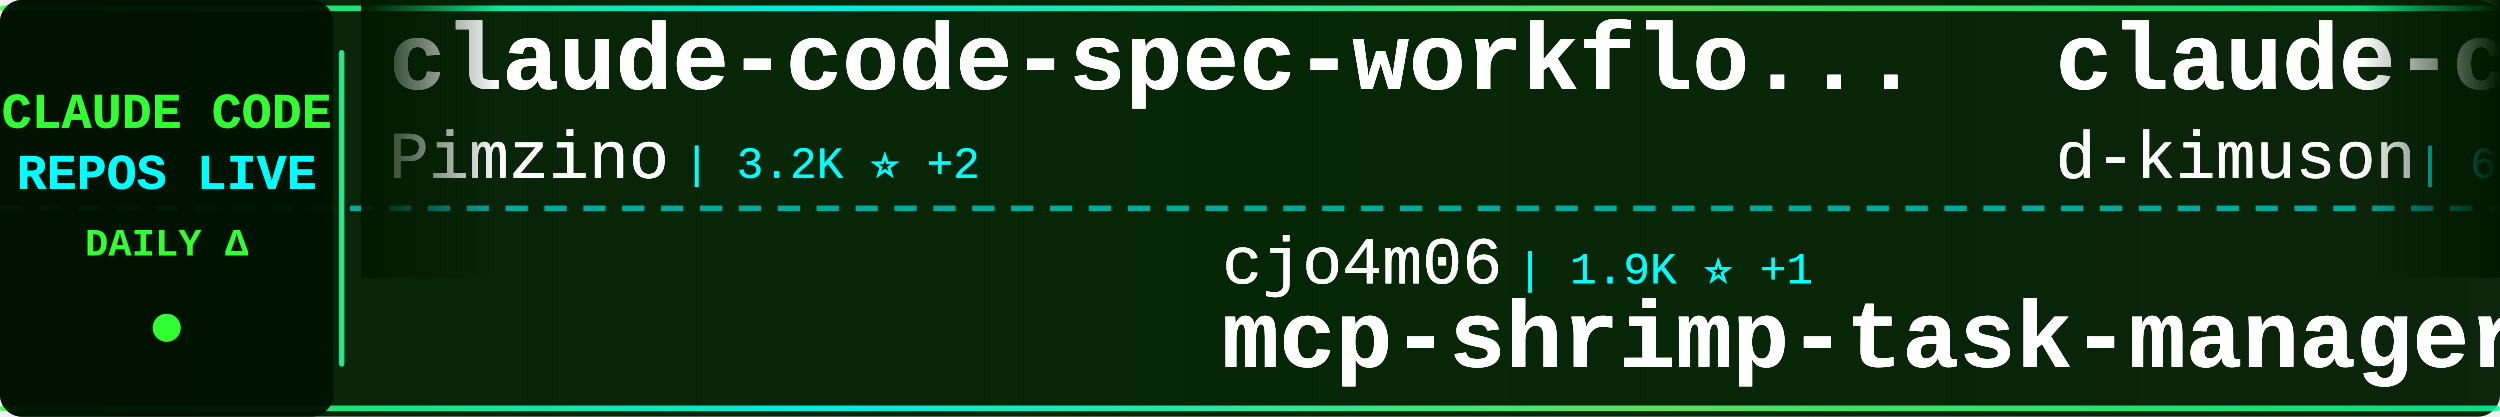
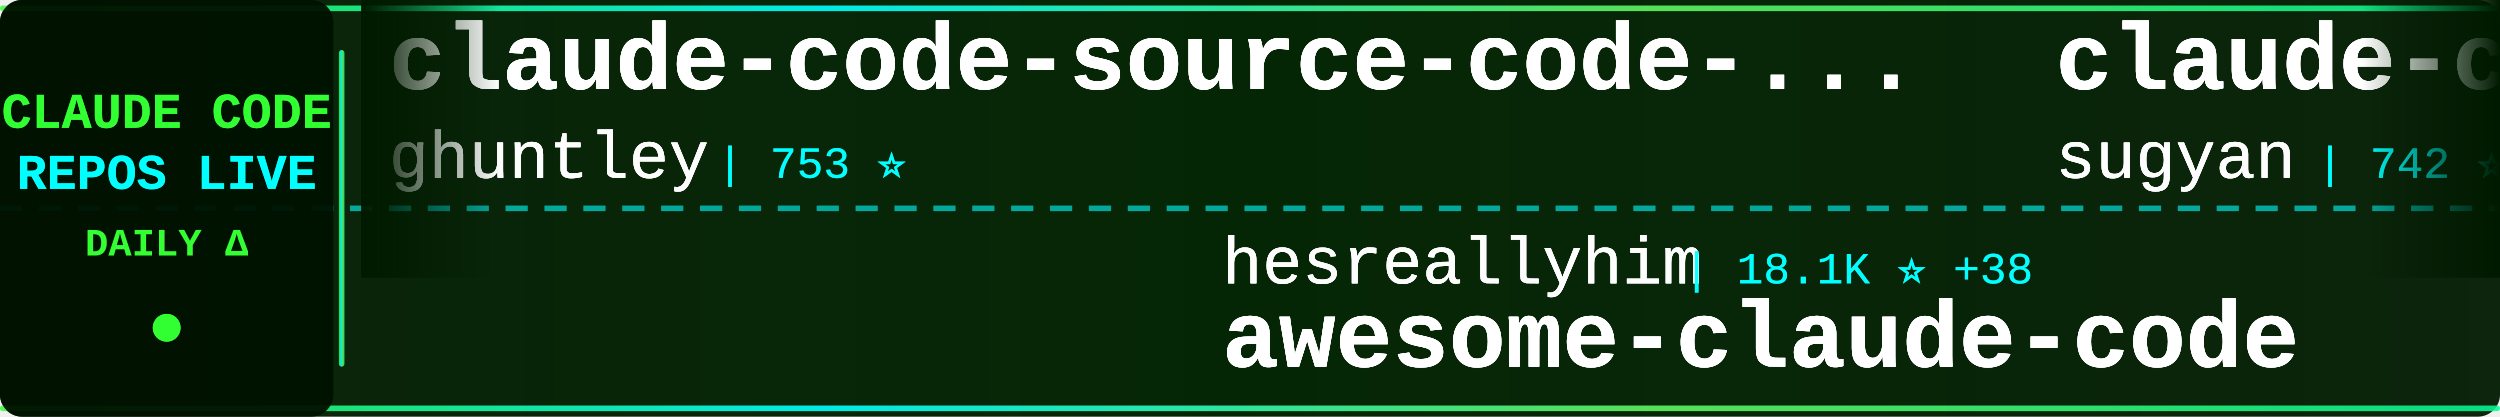
<svg xmlns="http://www.w3.org/2000/svg" width="900" height="150">
  <defs>
    <linearGradient id="tickerBg" x1="0%" y1="0%" x2="100%" y2="0%">
      <stop offset="0%" style="stop-color:#001a00;stop-opacity:0.95" />
      <stop offset="50%" style="stop-color:#002200;stop-opacity:0.98" />
      <stop offset="100%" style="stop-color:#001a00;stop-opacity:0.95" />
    </linearGradient>
    <linearGradient id="borderGrad" x1="0%" y1="0%" x2="100%" y2="0%">
      <stop offset="0%" style="stop-color:#33ff33;stop-opacity:0.85">
        <animate attributeName="stop-opacity" values="0.85;1;0.85" dur="2s" repeatCount="indefinite" />
      </stop>
      <stop offset="33%" style="stop-color:#00ffff;stop-opacity:0.9">
        <animate attributeName="stop-opacity" values="0.9;1;0.9" dur="2.2s" repeatCount="indefinite" />
      </stop>
      <stop offset="66%" style="stop-color:#66ff66;stop-opacity:0.85">
        <animate attributeName="stop-opacity" values="0.85;1;0.85" dur="1.8s" repeatCount="indefinite" />
      </stop>
      <stop offset="100%" style="stop-color:#00ff99;stop-opacity:0.85">
        <animate attributeName="stop-opacity" values="0.85;1;0.85" dur="2s" repeatCount="indefinite" />
      </stop>
    </linearGradient>
    <filter id="textGlow">
      <feGaussianBlur stdDeviation="0.2" result="coloredBlur" />
      <feMerge>
        <feMergeNode in="coloredBlur" />
        <feMergeNode in="SourceGraphic" />
      </feMerge>
    </filter>
    <filter id="metricGlow">
      <feGaussianBlur stdDeviation="0.2" result="coloredBlur" />
      <feMerge>
        <feMergeNode in="coloredBlur" />
        <feMergeNode in="SourceGraphic" />
      </feMerge>
    </filter>
    <linearGradient id="leftFade" x1="0%" y1="0%" x2="100%" y2="0%">
      <stop offset="0%" style="stop-color:#001a00;stop-opacity:1" />
      <stop offset="100%" style="stop-color:#001a00;stop-opacity:0" />
    </linearGradient>
    <linearGradient id="rightFade" x1="0%" y1="0%" x2="100%" y2="0%">
      <stop offset="0%" style="stop-color:#001a00;stop-opacity:0" />
      <stop offset="100%" style="stop-color:#001a00;stop-opacity:1" />
    </linearGradient>
  </defs>
  <rect width="900" height="150" fill="url(#tickerBg)" rx="8" />
  <rect x="0" y="2" width="900" height="2" fill="url(#borderGrad)" rx="1" />
  <rect x="0" y="146" width="900" height="2" fill="url(#borderGrad)" rx="1" />
  <line x1="0" y1="75" x2="900" y2="75" stroke="#00ffff" stroke-width="2" stroke-dasharray="8 6" opacity="0.6" />
  <rect x="0" y="0" width="120" height="150" fill="#001100" opacity="0.95" rx="8" />
  <text x="60" y="46" font-family="'Courier New', monospace" font-size="18" font-weight="bold" fill="#33ff33" text-anchor="middle" filter="url(#textGlow)">
    CLAUDE CODE
  </text>
  <text x="60" y="68" font-family="'Courier New', monospace" font-size="18" font-weight="bold" fill="#00ffff" text-anchor="middle" filter="url(#textGlow)">
    REPOS LIVE
  </text>
  <text x="60" y="92" font-family="'Courier New', monospace" font-size="14" font-weight="bold" fill="#33ff33" text-anchor="middle">
    DAILY Δ
  </text>
  <circle cx="60" cy="118" r="5" fill="#33ff33" filter="url(#metricGlow)">
    <animate attributeName="r" values="4;6;4" dur="1.5s" repeatCount="indefinite" />
    <animate attributeName="opacity" values="0.6;1;0.6" dur="1.5s" repeatCount="indefinite" />
  </circle>
  <rect x="122" y="18" width="2" height="114" fill="url(#borderGrad)" rx="1" />
  <clipPath id="tickerClip">
    <rect x="130" y="0" width="770" height="150" />
  </clipPath>
  <g clip-path="url(#tickerClip)">
    <g id="tickerItems1">
      <animateTransform attributeName="transform" attributeType="XML" type="translate" from="0 0" to="-3000 0" dur="54s" repeatCount="indefinite" />
      <g transform="translate(0, 0)">
-         <text x="140" y="32" font-family="'Courier New', monospace" font-size="34" font-weight="bold" fill="#ffffff" filter="url(#textGlow)">claude-code-spec-workflo...</text>
-         <text x="140" y="64" font-family="'Courier New', monospace" font-size="24" font-weight="normal" fill="#ffffff" opacity="0.9" filter="url(#textGlow)">Pimzino</text>
-         <text x="246" y="64" font-family="'Courier New', monospace" font-size="16" font-weight="normal" fill="#00ffff" opacity="0.95"> | 3.2K ⭐ +2</text>
+         <text x="140" y="32" font-family="'Courier New', monospace" font-size="34" font-weight="bold" fill="#ffffff" filter="url(#textGlow)">claude-code-source-code-...</text>
+         <text x="140" y="64" font-family="'Courier New', monospace" font-size="24" font-weight="normal" fill="#ffffff" opacity="0.9" filter="url(#textGlow)">ghuntley</text>
+         <text x="258" y="64" font-family="'Courier New', monospace" font-size="16" font-weight="normal" fill="#00ffff" opacity="0.95"> | 753 ⭐</text>
      </g>
      <g transform="translate(300, 0)">
-         <text x="140" y="102" font-family="'Courier New', monospace" font-size="24" font-weight="normal" fill="#ffffff" opacity="0.9" filter="url(#textGlow)">cjo4m06</text>
-         <text x="246" y="102" font-family="'Courier New', monospace" font-size="16" font-weight="normal" fill="#00ffff" opacity="0.95"> | 1.9K ⭐ +1</text>
-         <text x="140" y="132" font-family="'Courier New', monospace" font-size="34" font-weight="bold" fill="#ffffff" filter="url(#textGlow)">mcp-shrimp-task-manager</text>
+         <text x="140" y="102" font-family="'Courier New', monospace" font-size="24" font-weight="normal" fill="#ffffff" opacity="0.9" filter="url(#textGlow)">hesreallyhim</text>
+         <text x="306" y="102" font-family="'Courier New', monospace" font-size="16" font-weight="normal" fill="#00ffff" opacity="0.95"> | 18.1K ⭐ +38</text>
+         <text x="140" y="132" font-family="'Courier New', monospace" font-size="34" font-weight="bold" fill="#ffffff" filter="url(#textGlow)">awesome-claude-code</text>
      </g>
      <g transform="translate(600, 0)">
-         <text x="140" y="32" font-family="'Courier New', monospace" font-size="34" font-weight="bold" fill="#ffffff" filter="url(#textGlow)">claude-code-viewer</text>
-         <text x="140" y="64" font-family="'Courier New', monospace" font-size="24" font-weight="normal" fill="#ffffff" opacity="0.9" filter="url(#textGlow)">d-kimuson</text>
-         <text x="270" y="64" font-family="'Courier New', monospace" font-size="16" font-weight="normal" fill="#00ffff" opacity="0.95"> | 685 ⭐ +2</text>
+         <text x="140" y="32" font-family="'Courier New', monospace" font-size="34" font-weight="bold" fill="#ffffff" filter="url(#textGlow)">claude-code-webui</text>
+         <text x="140" y="64" font-family="'Courier New', monospace" font-size="24" font-weight="normal" fill="#ffffff" opacity="0.9" filter="url(#textGlow)">sugyan</text>
+         <text x="234" y="64" font-family="'Courier New', monospace" font-size="16" font-weight="normal" fill="#00ffff" opacity="0.95"> | 742 ⭐ +1</text>
      </g>
      <g transform="translate(900, 0)">
-         <text x="140" y="102" font-family="'Courier New', monospace" font-size="24" font-weight="normal" fill="#ffffff" opacity="0.9" filter="url(#textGlow)">disler</text>
-         <text x="234" y="102" font-family="'Courier New', monospace" font-size="16" font-weight="normal" fill="#00ffff" opacity="0.95"> | 843 ⭐ +2</text>
-         <text x="140" y="132" font-family="'Courier New', monospace" font-size="34" font-weight="bold" fill="#ffffff" filter="url(#textGlow)">claude-code-hooks-multi-...</text>
+         <text x="140" y="102" font-family="'Courier New', monospace" font-size="24" font-weight="normal" fill="#ffffff" opacity="0.9" filter="url(#textGlow)">severity1</text>
+         <text x="270" y="102" font-family="'Courier New', monospace" font-size="16" font-weight="normal" fill="#00ffff" opacity="0.95"> | 978 ⭐ +4</text>
+         <text x="140" y="132" font-family="'Courier New', monospace" font-size="34" font-weight="bold" fill="#ffffff" filter="url(#textGlow)">claude-code-prompt-impro...</text>
      </g>
      <g transform="translate(1200, 0)">
-         <text x="140" y="32" font-family="'Courier New', monospace" font-size="34" font-weight="bold" fill="#ffffff" filter="url(#textGlow)">Claude-Code-Development-...</text>
-         <text x="140" y="64" font-family="'Courier New', monospace" font-size="24" font-weight="normal" fill="#ffffff" opacity="0.9" filter="url(#textGlow)">peterkrueck</text>
-         <text x="294" y="64" font-family="'Courier New', monospace" font-size="16" font-weight="normal" fill="#00ffff" opacity="0.95"> | 1.3K ⭐ +3</text>
+         <text x="140" y="32" font-family="'Courier New', monospace" font-size="34" font-weight="bold" fill="#ffffff" filter="url(#textGlow)">Claude-Code-Remote</text>
+         <text x="140" y="64" font-family="'Courier New', monospace" font-size="24" font-weight="normal" fill="#ffffff" opacity="0.9" filter="url(#textGlow)">JessyTsui</text>
+         <text x="270" y="64" font-family="'Courier New', monospace" font-size="16" font-weight="normal" fill="#00ffff" opacity="0.95"> | 885 ⭐ +2</text>
      </g>
      <g transform="translate(1500, 0)">
-         <text x="140" y="102" font-family="'Courier New', monospace" font-size="24" font-weight="normal" fill="#ffffff" opacity="0.9" filter="url(#textGlow)">cexll</text>
-         <text x="222" y="102" font-family="'Courier New', monospace" font-size="16" font-weight="normal" fill="#00ffff" opacity="0.95"> | 1.2K ⭐ +16</text>
-         <text x="140" y="132" font-family="'Courier New', monospace" font-size="34" font-weight="bold" fill="#ffffff" filter="url(#textGlow)">myclaude</text>
+         <text x="140" y="102" font-family="'Courier New', monospace" font-size="24" font-weight="normal" fill="#ffffff" opacity="0.9" filter="url(#textGlow)">EveryInc</text>
+         <text x="258" y="102" font-family="'Courier New', monospace" font-size="16" font-weight="normal" fill="#00ffff" opacity="0.95"> | 2.8K ⭐ +38</text>
+         <text x="140" y="132" font-family="'Courier New', monospace" font-size="34" font-weight="bold" fill="#ffffff" filter="url(#textGlow)">compound-engineering-plu...</text>
      </g>
      <g transform="translate(1800, 0)">
-         <text x="140" y="32" font-family="'Courier New', monospace" font-size="34" font-weight="bold" fill="#ffffff" filter="url(#textGlow)">zcf</text>
-         <text x="140" y="64" font-family="'Courier New', monospace" font-size="24" font-weight="normal" fill="#ffffff" opacity="0.9" filter="url(#textGlow)">UfoMiao</text>
-         <text x="246" y="64" font-family="'Courier New', monospace" font-size="16" font-weight="normal" fill="#00ffff" opacity="0.95"> | 4.7K ⭐ +7</text>
+         <text x="140" y="32" font-family="'Courier New', monospace" font-size="34" font-weight="bold" fill="#ffffff" filter="url(#textGlow)">n8n-mcp</text>
+         <text x="140" y="64" font-family="'Courier New', monospace" font-size="24" font-weight="normal" fill="#ffffff" opacity="0.9" filter="url(#textGlow)">czlonkowski</text>
+         <text x="294" y="64" font-family="'Courier New', monospace" font-size="16" font-weight="normal" fill="#00ffff" opacity="0.95"> | 10.8K ⭐ +24</text>
      </g>
      <g transform="translate(2100, 0)">
-         <text x="140" y="102" font-family="'Courier New', monospace" font-size="24" font-weight="normal" fill="#ffffff" opacity="0.9" filter="url(#textGlow)">vijaythecoder</text>
-         <text x="318" y="102" font-family="'Courier New', monospace" font-size="16" font-weight="normal" fill="#00ffff" opacity="0.95"> | 3.6K ⭐ +4</text>
-         <text x="140" y="132" font-family="'Courier New', monospace" font-size="34" font-weight="bold" fill="#ffffff" filter="url(#textGlow)">awesome-claude-agents</text>
+         <text x="140" y="102" font-family="'Courier New', monospace" font-size="24" font-weight="normal" fill="#ffffff" opacity="0.9" filter="url(#textGlow)">0xfurai</text>
+         <text x="246" y="102" font-family="'Courier New', monospace" font-size="16" font-weight="normal" fill="#00ffff" opacity="0.95"> | 572 ⭐</text>
+         <text x="140" y="132" font-family="'Courier New', monospace" font-size="34" font-weight="bold" fill="#ffffff" filter="url(#textGlow)">claude-code-subagents</text>
      </g>
      <g transform="translate(2400, 0)">
-         <text x="140" y="32" font-family="'Courier New', monospace" font-size="34" font-weight="bold" fill="#ffffff" filter="url(#textGlow)">Claude-Code-Remote</text>
-         <text x="140" y="64" font-family="'Courier New', monospace" font-size="24" font-weight="normal" fill="#ffffff" opacity="0.9" filter="url(#textGlow)">JessyTsui</text>
-         <text x="270" y="64" font-family="'Courier New', monospace" font-size="16" font-weight="normal" fill="#00ffff" opacity="0.95"> | 883 ⭐ +4</text>
+         <text x="140" y="32" font-family="'Courier New', monospace" font-size="34" font-weight="bold" fill="#ffffff" filter="url(#textGlow)">claude-code-system-promp...</text>
+         <text x="140" y="64" font-family="'Courier New', monospace" font-size="24" font-weight="normal" fill="#ffffff" opacity="0.9" filter="url(#textGlow)">Piebald-AI</text>
+         <text x="282" y="64" font-family="'Courier New', monospace" font-size="16" font-weight="normal" fill="#00ffff" opacity="0.95"> | 575 ⭐</text>
      </g>
      <g transform="translate(2700, 0)">
-         <text x="140" y="102" font-family="'Courier New', monospace" font-size="24" font-weight="normal" fill="#ffffff" opacity="0.9" filter="url(#textGlow)">IncomeStreamSurfer</text>
-         <text x="378" y="102" font-family="'Courier New', monospace" font-size="16" font-weight="normal" fill="#00ffff" opacity="0.95"> | 293 ⭐ +1</text>
-         <text x="140" y="132" font-family="'Courier New', monospace" font-size="34" font-weight="bold" fill="#ffffff" filter="url(#textGlow)">claude-code-agents-wizar...</text>
+         <text x="140" y="102" font-family="'Courier New', monospace" font-size="24" font-weight="normal" fill="#ffffff" opacity="0.9" filter="url(#textGlow)">Maciek-roboblog</text>
+         <text x="342" y="102" font-family="'Courier New', monospace" font-size="16" font-weight="normal" fill="#00ffff" opacity="0.95"> | 5.9K ⭐ +8</text>
+         <text x="140" y="132" font-family="'Courier New', monospace" font-size="34" font-weight="bold" fill="#ffffff" filter="url(#textGlow)">Claude-Code-Usage-Monito...</text>
      </g>
    </g>
    <g id="tickerItems2">
      <animateTransform attributeName="transform" attributeType="XML" type="translate" from="3000 0" to="0 0" dur="54s" repeatCount="indefinite" />
      <g transform="translate(0, 0)">
-         <text x="140" y="32" font-family="'Courier New', monospace" font-size="34" font-weight="bold" fill="#ffffff" filter="url(#textGlow)">claude-code-spec-workflo...</text>
-         <text x="140" y="64" font-family="'Courier New', monospace" font-size="24" font-weight="normal" fill="#ffffff" opacity="0.9" filter="url(#textGlow)">Pimzino</text>
-         <text x="246" y="64" font-family="'Courier New', monospace" font-size="16" font-weight="normal" fill="#00ffff" opacity="0.95"> | 3.2K ⭐ +2</text>
+         <text x="140" y="32" font-family="'Courier New', monospace" font-size="34" font-weight="bold" fill="#ffffff" filter="url(#textGlow)">claude-code-source-code-...</text>
+         <text x="140" y="64" font-family="'Courier New', monospace" font-size="24" font-weight="normal" fill="#ffffff" opacity="0.9" filter="url(#textGlow)">ghuntley</text>
+         <text x="258" y="64" font-family="'Courier New', monospace" font-size="16" font-weight="normal" fill="#00ffff" opacity="0.95"> | 753 ⭐</text>
      </g>
      <g transform="translate(300, 0)">
-         <text x="140" y="102" font-family="'Courier New', monospace" font-size="24" font-weight="normal" fill="#ffffff" opacity="0.9" filter="url(#textGlow)">cjo4m06</text>
-         <text x="246" y="102" font-family="'Courier New', monospace" font-size="16" font-weight="normal" fill="#00ffff" opacity="0.95"> | 1.9K ⭐ +1</text>
-         <text x="140" y="132" font-family="'Courier New', monospace" font-size="34" font-weight="bold" fill="#ffffff" filter="url(#textGlow)">mcp-shrimp-task-manager</text>
+         <text x="140" y="102" font-family="'Courier New', monospace" font-size="24" font-weight="normal" fill="#ffffff" opacity="0.9" filter="url(#textGlow)">hesreallyhim</text>
+         <text x="306" y="102" font-family="'Courier New', monospace" font-size="16" font-weight="normal" fill="#00ffff" opacity="0.95"> | 18.1K ⭐ +38</text>
+         <text x="140" y="132" font-family="'Courier New', monospace" font-size="34" font-weight="bold" fill="#ffffff" filter="url(#textGlow)">awesome-claude-code</text>
      </g>
      <g transform="translate(600, 0)">
-         <text x="140" y="32" font-family="'Courier New', monospace" font-size="34" font-weight="bold" fill="#ffffff" filter="url(#textGlow)">claude-code-viewer</text>
-         <text x="140" y="64" font-family="'Courier New', monospace" font-size="24" font-weight="normal" fill="#ffffff" opacity="0.9" filter="url(#textGlow)">d-kimuson</text>
-         <text x="270" y="64" font-family="'Courier New', monospace" font-size="16" font-weight="normal" fill="#00ffff" opacity="0.95"> | 685 ⭐ +2</text>
+         <text x="140" y="32" font-family="'Courier New', monospace" font-size="34" font-weight="bold" fill="#ffffff" filter="url(#textGlow)">claude-code-webui</text>
+         <text x="140" y="64" font-family="'Courier New', monospace" font-size="24" font-weight="normal" fill="#ffffff" opacity="0.9" filter="url(#textGlow)">sugyan</text>
+         <text x="234" y="64" font-family="'Courier New', monospace" font-size="16" font-weight="normal" fill="#00ffff" opacity="0.95"> | 742 ⭐ +1</text>
      </g>
      <g transform="translate(900, 0)">
-         <text x="140" y="102" font-family="'Courier New', monospace" font-size="24" font-weight="normal" fill="#ffffff" opacity="0.9" filter="url(#textGlow)">disler</text>
-         <text x="234" y="102" font-family="'Courier New', monospace" font-size="16" font-weight="normal" fill="#00ffff" opacity="0.95"> | 843 ⭐ +2</text>
-         <text x="140" y="132" font-family="'Courier New', monospace" font-size="34" font-weight="bold" fill="#ffffff" filter="url(#textGlow)">claude-code-hooks-multi-...</text>
+         <text x="140" y="102" font-family="'Courier New', monospace" font-size="24" font-weight="normal" fill="#ffffff" opacity="0.9" filter="url(#textGlow)">severity1</text>
+         <text x="270" y="102" font-family="'Courier New', monospace" font-size="16" font-weight="normal" fill="#00ffff" opacity="0.95"> | 978 ⭐ +4</text>
+         <text x="140" y="132" font-family="'Courier New', monospace" font-size="34" font-weight="bold" fill="#ffffff" filter="url(#textGlow)">claude-code-prompt-impro...</text>
      </g>
      <g transform="translate(1200, 0)">
-         <text x="140" y="32" font-family="'Courier New', monospace" font-size="34" font-weight="bold" fill="#ffffff" filter="url(#textGlow)">Claude-Code-Development-...</text>
-         <text x="140" y="64" font-family="'Courier New', monospace" font-size="24" font-weight="normal" fill="#ffffff" opacity="0.9" filter="url(#textGlow)">peterkrueck</text>
-         <text x="294" y="64" font-family="'Courier New', monospace" font-size="16" font-weight="normal" fill="#00ffff" opacity="0.95"> | 1.3K ⭐ +3</text>
+         <text x="140" y="32" font-family="'Courier New', monospace" font-size="34" font-weight="bold" fill="#ffffff" filter="url(#textGlow)">Claude-Code-Remote</text>
+         <text x="140" y="64" font-family="'Courier New', monospace" font-size="24" font-weight="normal" fill="#ffffff" opacity="0.9" filter="url(#textGlow)">JessyTsui</text>
+         <text x="270" y="64" font-family="'Courier New', monospace" font-size="16" font-weight="normal" fill="#00ffff" opacity="0.95"> | 885 ⭐ +2</text>
      </g>
      <g transform="translate(1500, 0)">
-         <text x="140" y="102" font-family="'Courier New', monospace" font-size="24" font-weight="normal" fill="#ffffff" opacity="0.9" filter="url(#textGlow)">cexll</text>
-         <text x="222" y="102" font-family="'Courier New', monospace" font-size="16" font-weight="normal" fill="#00ffff" opacity="0.95"> | 1.2K ⭐ +16</text>
-         <text x="140" y="132" font-family="'Courier New', monospace" font-size="34" font-weight="bold" fill="#ffffff" filter="url(#textGlow)">myclaude</text>
+         <text x="140" y="102" font-family="'Courier New', monospace" font-size="24" font-weight="normal" fill="#ffffff" opacity="0.9" filter="url(#textGlow)">EveryInc</text>
+         <text x="258" y="102" font-family="'Courier New', monospace" font-size="16" font-weight="normal" fill="#00ffff" opacity="0.95"> | 2.8K ⭐ +38</text>
+         <text x="140" y="132" font-family="'Courier New', monospace" font-size="34" font-weight="bold" fill="#ffffff" filter="url(#textGlow)">compound-engineering-plu...</text>
      </g>
      <g transform="translate(1800, 0)">
-         <text x="140" y="32" font-family="'Courier New', monospace" font-size="34" font-weight="bold" fill="#ffffff" filter="url(#textGlow)">zcf</text>
-         <text x="140" y="64" font-family="'Courier New', monospace" font-size="24" font-weight="normal" fill="#ffffff" opacity="0.9" filter="url(#textGlow)">UfoMiao</text>
-         <text x="246" y="64" font-family="'Courier New', monospace" font-size="16" font-weight="normal" fill="#00ffff" opacity="0.95"> | 4.7K ⭐ +7</text>
+         <text x="140" y="32" font-family="'Courier New', monospace" font-size="34" font-weight="bold" fill="#ffffff" filter="url(#textGlow)">n8n-mcp</text>
+         <text x="140" y="64" font-family="'Courier New', monospace" font-size="24" font-weight="normal" fill="#ffffff" opacity="0.9" filter="url(#textGlow)">czlonkowski</text>
+         <text x="294" y="64" font-family="'Courier New', monospace" font-size="16" font-weight="normal" fill="#00ffff" opacity="0.95"> | 10.8K ⭐ +24</text>
      </g>
      <g transform="translate(2100, 0)">
-         <text x="140" y="102" font-family="'Courier New', monospace" font-size="24" font-weight="normal" fill="#ffffff" opacity="0.9" filter="url(#textGlow)">vijaythecoder</text>
-         <text x="318" y="102" font-family="'Courier New', monospace" font-size="16" font-weight="normal" fill="#00ffff" opacity="0.95"> | 3.6K ⭐ +4</text>
-         <text x="140" y="132" font-family="'Courier New', monospace" font-size="34" font-weight="bold" fill="#ffffff" filter="url(#textGlow)">awesome-claude-agents</text>
+         <text x="140" y="102" font-family="'Courier New', monospace" font-size="24" font-weight="normal" fill="#ffffff" opacity="0.9" filter="url(#textGlow)">0xfurai</text>
+         <text x="246" y="102" font-family="'Courier New', monospace" font-size="16" font-weight="normal" fill="#00ffff" opacity="0.95"> | 572 ⭐</text>
+         <text x="140" y="132" font-family="'Courier New', monospace" font-size="34" font-weight="bold" fill="#ffffff" filter="url(#textGlow)">claude-code-subagents</text>
      </g>
      <g transform="translate(2400, 0)">
-         <text x="140" y="32" font-family="'Courier New', monospace" font-size="34" font-weight="bold" fill="#ffffff" filter="url(#textGlow)">Claude-Code-Remote</text>
-         <text x="140" y="64" font-family="'Courier New', monospace" font-size="24" font-weight="normal" fill="#ffffff" opacity="0.9" filter="url(#textGlow)">JessyTsui</text>
-         <text x="270" y="64" font-family="'Courier New', monospace" font-size="16" font-weight="normal" fill="#00ffff" opacity="0.95"> | 883 ⭐ +4</text>
+         <text x="140" y="32" font-family="'Courier New', monospace" font-size="34" font-weight="bold" fill="#ffffff" filter="url(#textGlow)">claude-code-system-promp...</text>
+         <text x="140" y="64" font-family="'Courier New', monospace" font-size="24" font-weight="normal" fill="#ffffff" opacity="0.9" filter="url(#textGlow)">Piebald-AI</text>
+         <text x="282" y="64" font-family="'Courier New', monospace" font-size="16" font-weight="normal" fill="#00ffff" opacity="0.95"> | 575 ⭐</text>
      </g>
      <g transform="translate(2700, 0)">
-         <text x="140" y="102" font-family="'Courier New', monospace" font-size="24" font-weight="normal" fill="#ffffff" opacity="0.9" filter="url(#textGlow)">IncomeStreamSurfer</text>
-         <text x="378" y="102" font-family="'Courier New', monospace" font-size="16" font-weight="normal" fill="#00ffff" opacity="0.95"> | 293 ⭐ +1</text>
-         <text x="140" y="132" font-family="'Courier New', monospace" font-size="34" font-weight="bold" fill="#ffffff" filter="url(#textGlow)">claude-code-agents-wizar...</text>
+         <text x="140" y="102" font-family="'Courier New', monospace" font-size="24" font-weight="normal" fill="#ffffff" opacity="0.9" filter="url(#textGlow)">Maciek-roboblog</text>
+         <text x="342" y="102" font-family="'Courier New', monospace" font-size="16" font-weight="normal" fill="#00ffff" opacity="0.95"> | 5.9K ⭐ +8</text>
+         <text x="140" y="132" font-family="'Courier New', monospace" font-size="34" font-weight="bold" fill="#ffffff" filter="url(#textGlow)">Claude-Code-Usage-Monito...</text>
      </g>
    </g>
  </g>
  <rect x="130" y="0" width="50" height="100" fill="url(#leftFade)" />
  <rect x="850" y="0" width="50" height="100" fill="url(#rightFade)" />
</svg>
